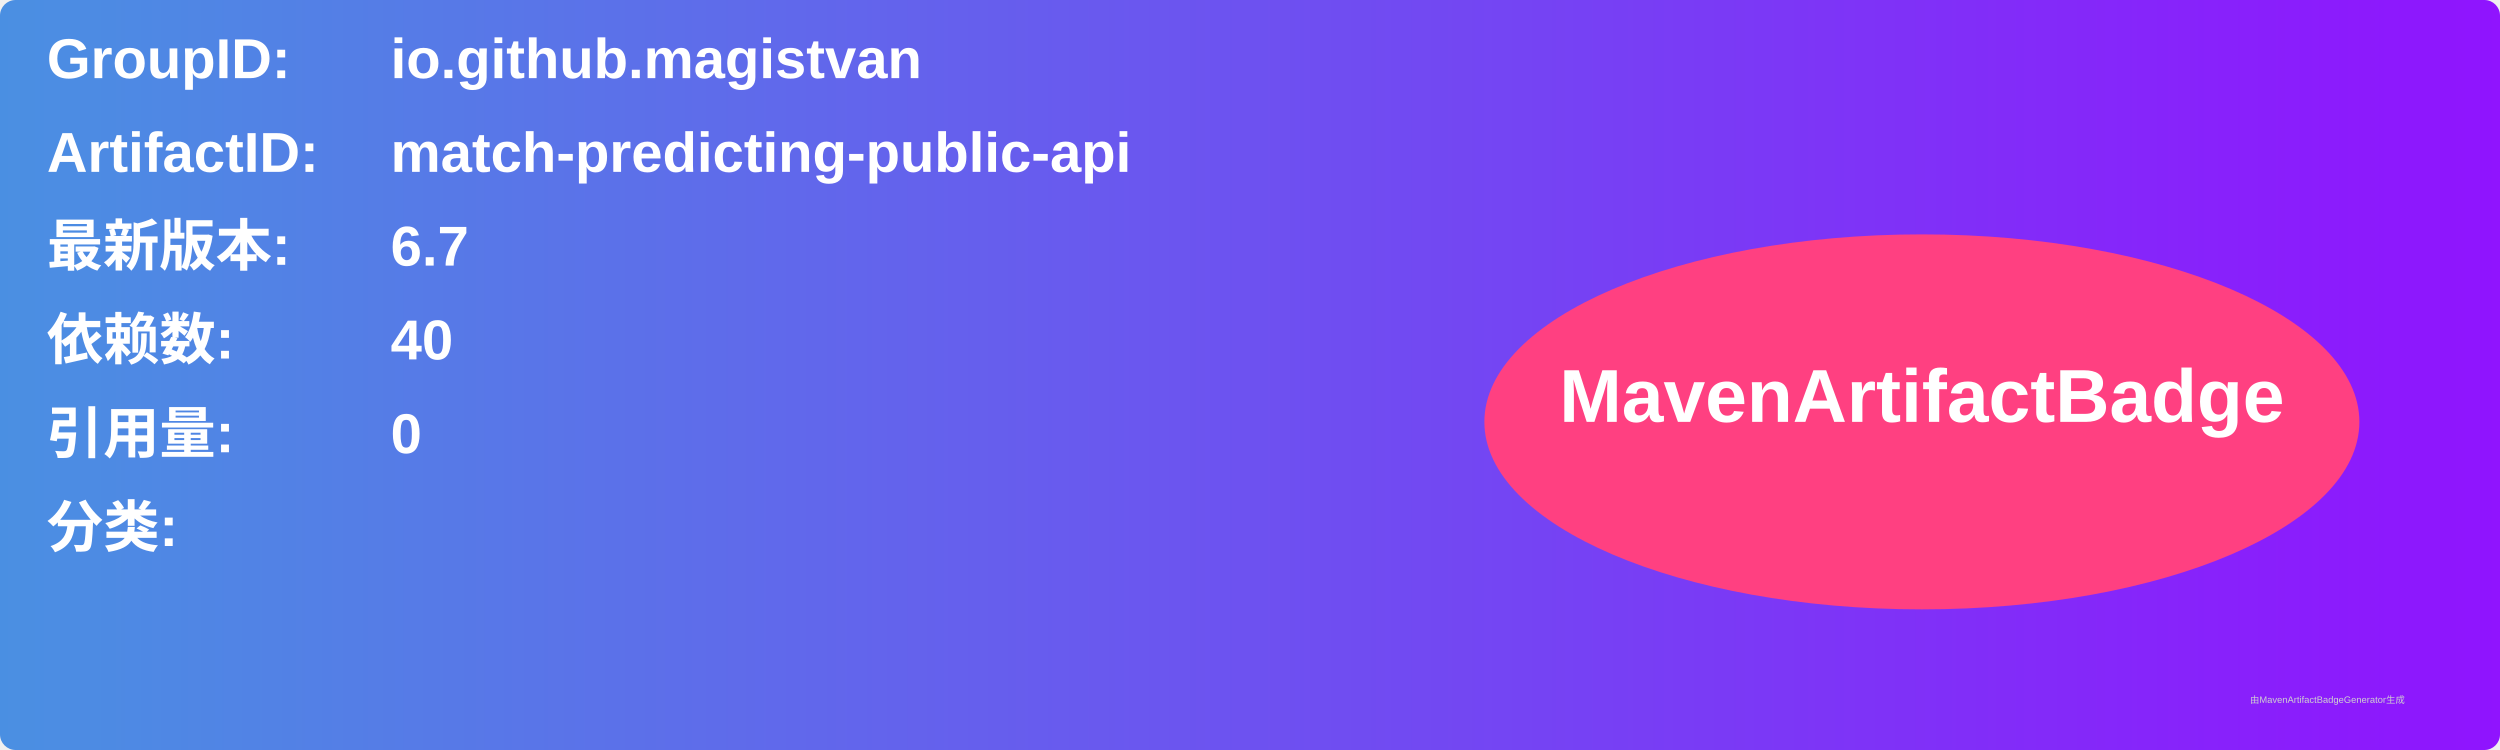
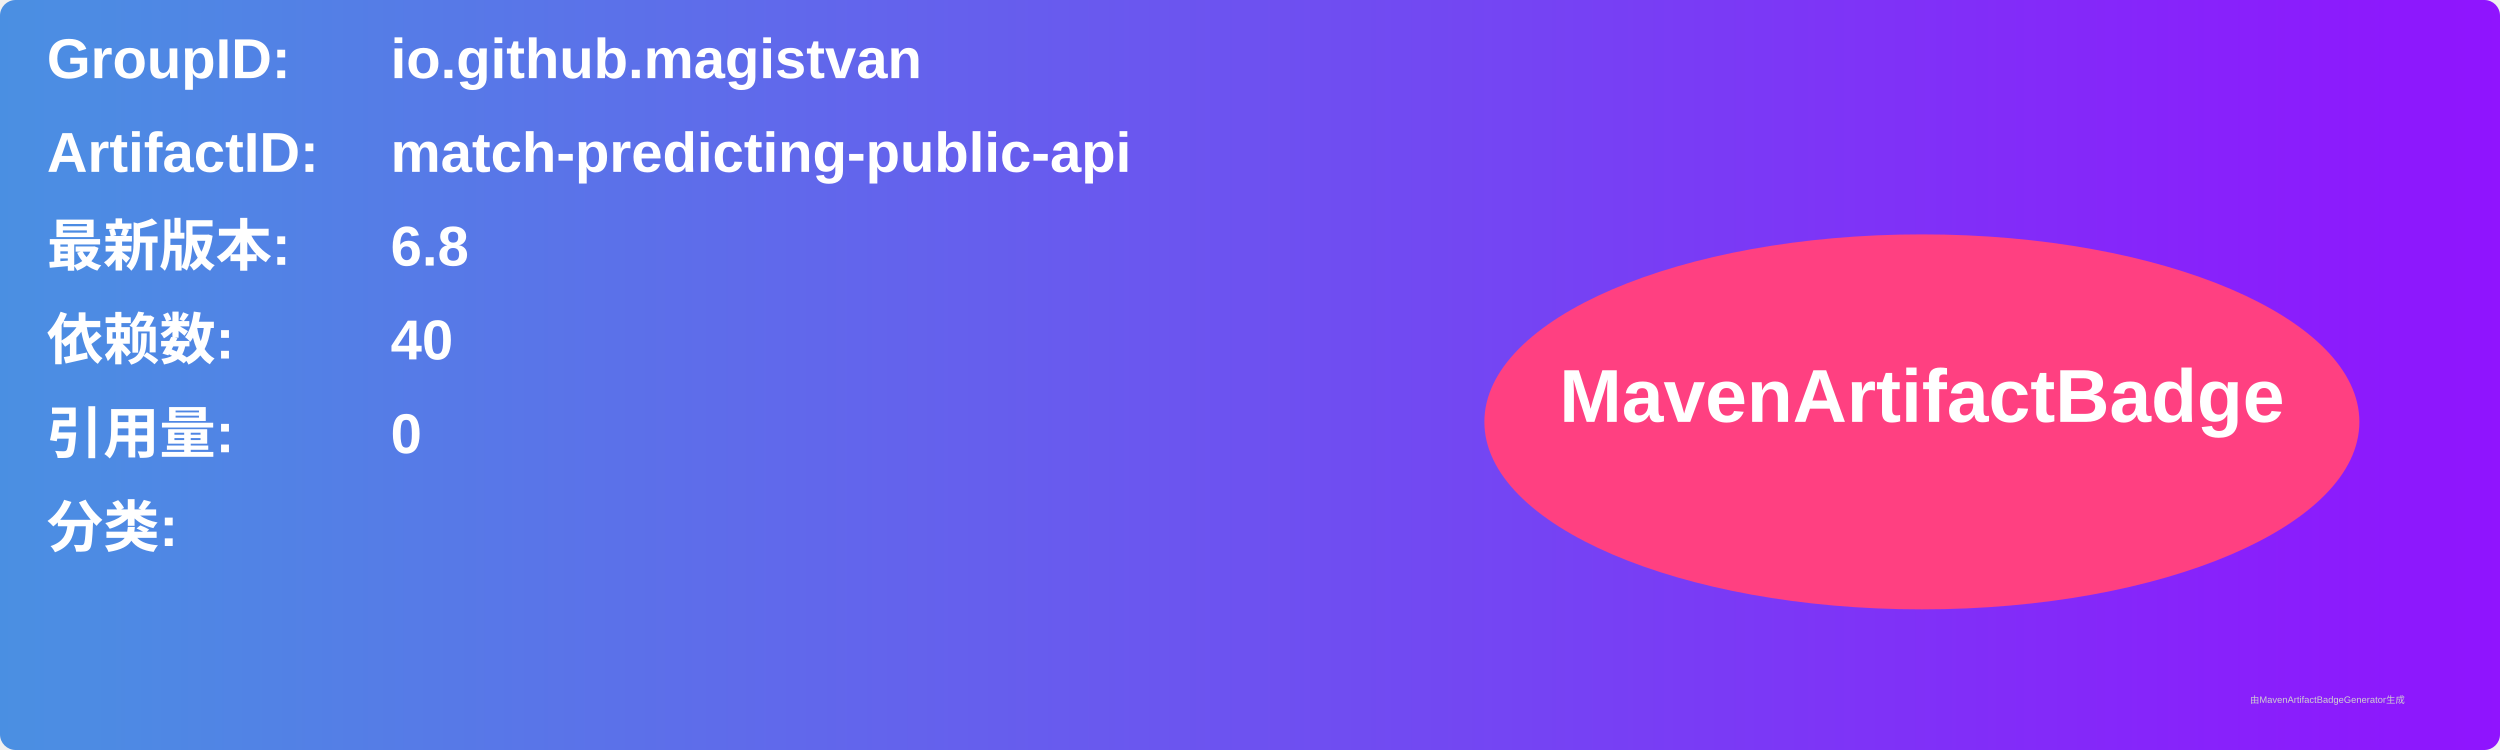
<svg xmlns="http://www.w3.org/2000/svg" width="800" height="240" viewBox="0 0 800 240">
  <linearGradient id="grad" x1="0%" y1="0%" x2="100%" y2="0%">
    <stop offset="0%" stop-color="#4a90e2" />
    <stop offset="100%" stop-color="#9013fe" />
  </linearGradient>
  <rect width="100%" height="100%" rx="5" ry="5" fill="url(#grad)" />
  <g transform="translate(15, 15)">
    <text x="0" y="10" font-family="Arial" font-size="18" fill="white" font-weight="bold" width="260">GroupID:</text>
    <text x="110" y="10" font-family="Arial" font-size="18" fill="white" font-weight="bold" width="460">io.github.magistvan</text>
    <text x="0" y="40" font-family="Arial" font-size="18" fill="white" font-weight="bold" width="260">ArtifactID:</text>
    <text x="110" y="40" font-family="Arial" font-size="18" fill="white" font-weight="bold" width="460">match-predicting-public-api</text>
    <text x="0" y="70" font-family="Arial" font-size="18" fill="white" font-weight="bold">最新版本:</text>
    <text x="110" y="70" font-family="Arial" font-size="18" fill="white" font-weight="bold">
-       <tspan font-weight="bold">6.7</tspan>
+       <tspan font-weight="bold">6.8</tspan>
    </text>
    <text x="0" y="100" font-family="Arial" font-size="18" fill="white" font-weight="bold">依赖数: </text>
    <text x="110" y="100" font-family="Arial" font-size="18" fill="white">
      <tspan font-weight="bold">40</tspan>
    </text>
    <text x="0" y="130" font-family="Arial" font-size="18" fill="white" font-weight="bold">引用量: </text>
    <text x="110" y="130" font-family="Arial" font-size="18" fill="white">
      <tspan font-weight="bold">0</tspan>
    </text>
    <text x="0" y="160" font-family="Arial" font-size="18" fill="white" font-weight="bold">分类:</text>
    <text x="10" y="190" font-family="Arial" font-size="10" fill="white">
      <tspan font-weight="bold" />
    </text>
    <ellipse cx="600" cy="120" rx="140" ry="60" fill="#ff4081" />
    <text x="600" y="120" text-anchor="middle" font-family="Arial" font-size="24" fill="white" font-weight="bold">MavenArtifactBadge</text>
  </g>
  <text x="720" y="225" font-family="Arial" font-size="3" fill="#d0d0d0">由MavenArtifactBadgeGenerator生成</text>
</svg>
